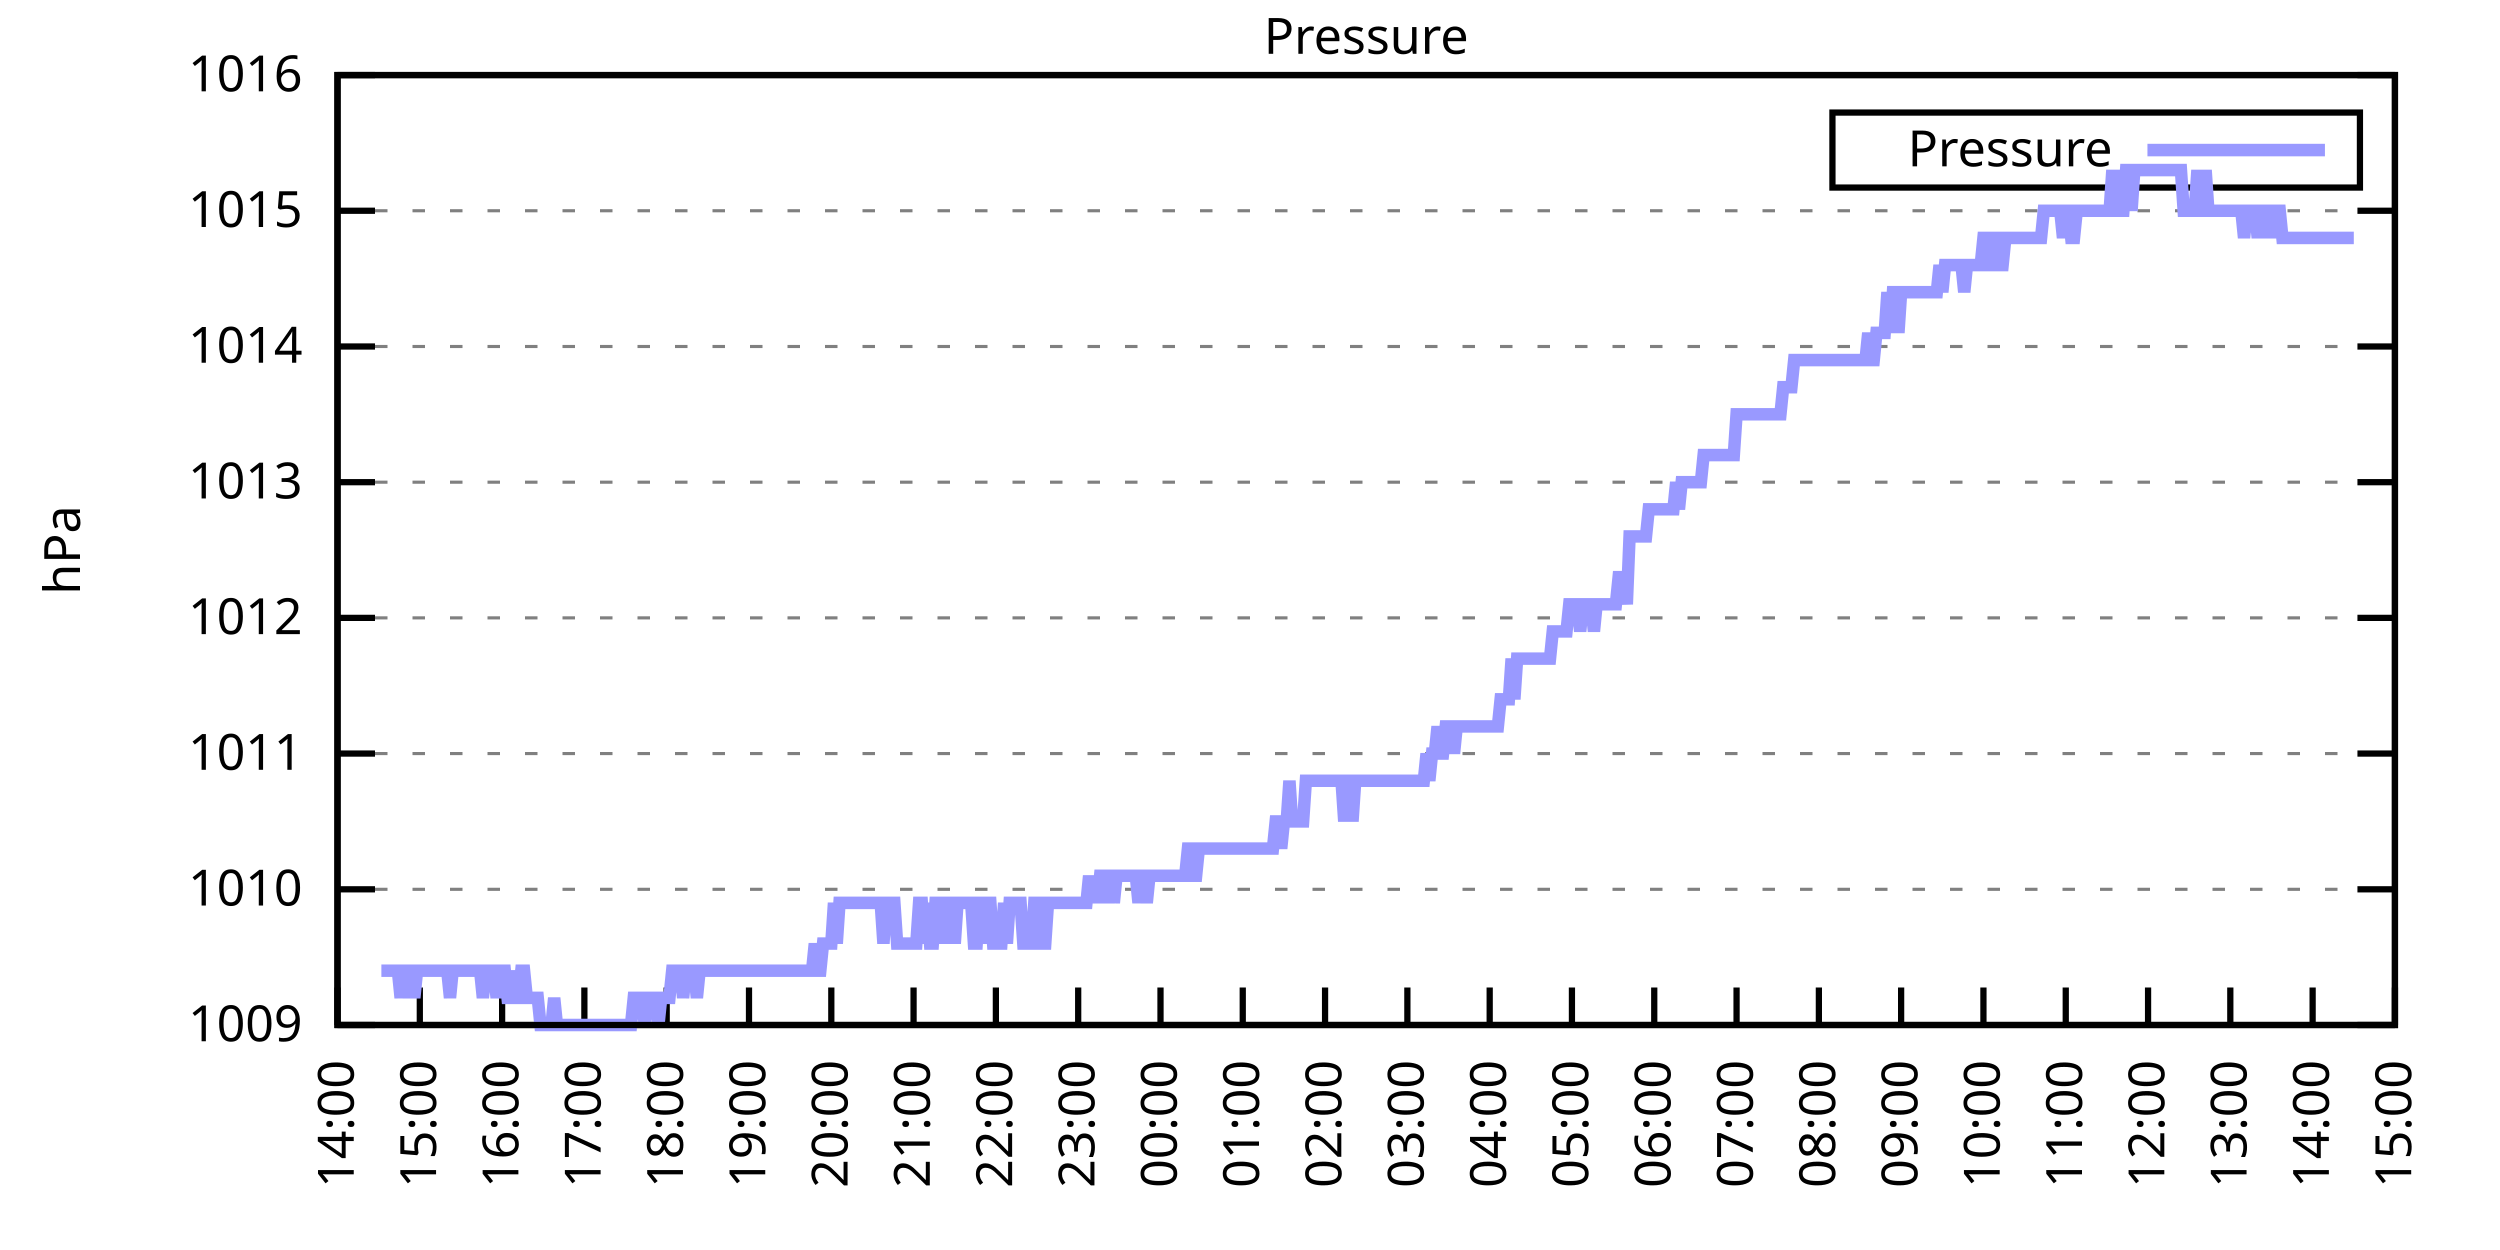
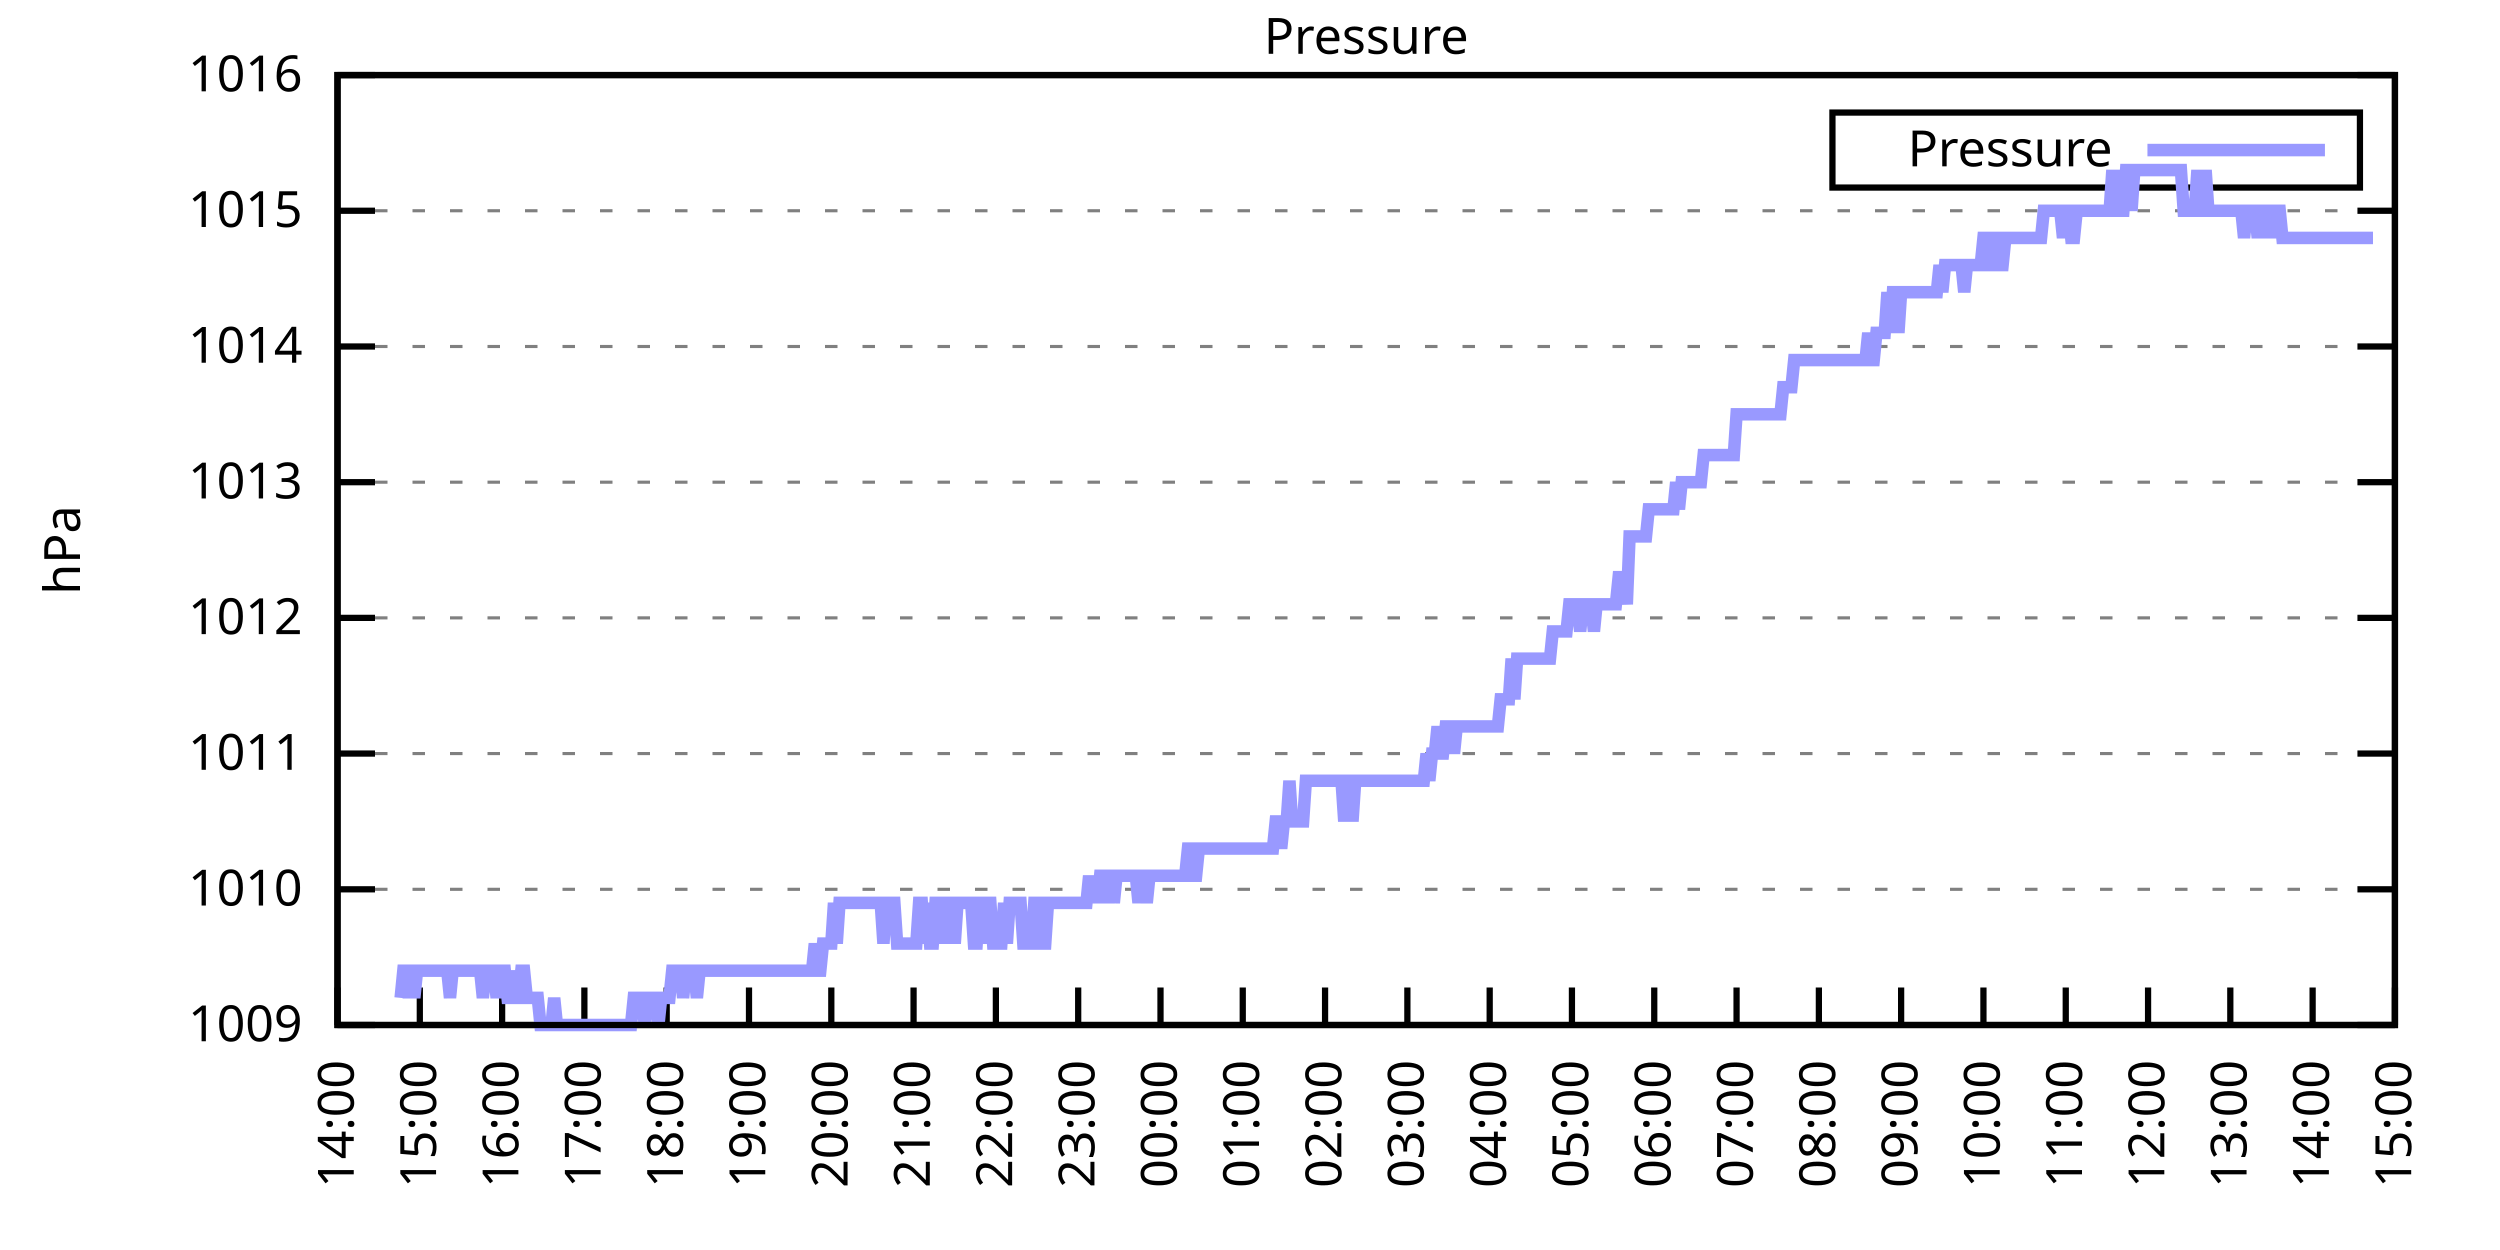
<svg xmlns="http://www.w3.org/2000/svg" xmlns:xlink="http://www.w3.org/1999/xlink" width="400" height="200" viewBox="0 0 400 200">
  <g id="gnuplot_canvas">
    <rect x="0" y="0" width="400" height="200" fill="none" />
    <defs>
      <circle id="gpDot" r="0.5" stroke-width="0.5" stroke="currentColor" />
      <path id="gpPt0" stroke-width="0.333" stroke="currentColor" d="M-1,0 h2 M0,-1 v2" />
      <path id="gpPt1" stroke-width="0.333" stroke="currentColor" d="M-1,-1 L1,1 M1,-1 L-1,1" />
      <path id="gpPt2" stroke-width="0.333" stroke="currentColor" d="M-1,0 L1,0 M0,-1 L0,1 M-1,-1 L1,1 M-1,1 L1,-1" />
      <rect id="gpPt3" stroke-width="0.333" stroke="currentColor" x="-1" y="-1" width="2" height="2" />
      <rect id="gpPt4" stroke-width="0.333" stroke="currentColor" fill="currentColor" x="-1" y="-1" width="2" height="2" />
      <circle id="gpPt5" stroke-width="0.333" stroke="currentColor" cx="0" cy="0" r="1" />
      <use xlink:href="#gpPt5" id="gpPt6" fill="currentColor" stroke="none" />
      <path id="gpPt7" stroke-width="0.333" stroke="currentColor" d="M0,-1.33 L-1.33,0.67 L1.33,0.67 z" />
      <use xlink:href="#gpPt7" id="gpPt8" fill="currentColor" stroke="none" />
      <use xlink:href="#gpPt7" id="gpPt9" stroke="currentColor" transform="rotate(180)" />
      <use xlink:href="#gpPt9" id="gpPt10" fill="currentColor" stroke="none" />
      <use xlink:href="#gpPt3" id="gpPt11" stroke="currentColor" transform="rotate(45)" />
      <use xlink:href="#gpPt11" id="gpPt12" fill="currentColor" stroke="none" />
      <path id="gpPt13" stroke-width="0.333" stroke="currentColor" d="M0,1.330 L1.265,0.411 L0.782,-1.067 L-0.782,-1.076 L-1.265,0.411 z" />
      <use xlink:href="#gpPt13" id="gpPt14" fill="currentColor" stroke="none" />
      <filter id="textbox" filterUnits="objectBoundingBox" x="0" y="0" height="1" width="1">
        <feFlood flood-color="white" flood-opacity="1" result="bgnd" />
        <feComposite in="SourceGraphic" in2="bgnd" operator="atop" />
      </filter>
      <filter id="greybox" filterUnits="objectBoundingBox" x="0" y="0" height="1" width="1">
        <feFlood flood-color="lightgrey" flood-opacity="1" result="grey" />
        <feComposite in="SourceGraphic" in2="grey" operator="atop" />
      </filter>
    </defs>
    <g fill="none" color="white" stroke="currentColor" stroke-width="1.00" stroke-linecap="butt" stroke-linejoin="miter">
</g>
    <g fill="none" color="black" stroke="currentColor" stroke-width="1.00" stroke-linecap="butt" stroke-linejoin="miter">
      <g stroke="none" shape-rendering="crispEdges">
        <polygon fill="rgb(255, 255, 255)" points="54.00,164.00 383.18,164.00 383.18,12.02 54.00,12.02 " />
      </g>
    </g>
    <g fill="none" color="black" stroke="currentColor" stroke-width="1.00" stroke-linecap="butt" stroke-linejoin="miter">
</g>
    <g fill="none" color="black" stroke="black" stroke-width="0.50" stroke-linecap="butt" stroke-linejoin="miter">
</g>
    <g fill="none" color="gray" stroke="currentColor" stroke-width="0.50" stroke-linecap="butt" stroke-linejoin="miter">
      <path stroke="gray" stroke-dasharray="2,4" class="gridline" d="M54.00,164.00 L383.19,164.00  " />
    </g>
    <g fill="none" color="gray" stroke="gray" stroke-width="1.00" stroke-linecap="butt" stroke-linejoin="miter">
</g>
    <g fill="none" color="black" stroke="currentColor" stroke-width="1.00" stroke-linecap="butt" stroke-linejoin="miter">
      <path stroke="black" d="M54.00,164.00 L60.00,164.00 M383.19,164.00 L377.19,164.00  " />
      <g transform="translate(48.40,166.60)" stroke="none" fill="black" font-family="Sans" font-size="8.00" text-anchor="end">
        <text>
          <tspan font-family="Sans"> 1009</tspan>
        </text>
      </g>
    </g>
    <g fill="none" color="black" stroke="currentColor" stroke-width="1.00" stroke-linecap="butt" stroke-linejoin="miter">
</g>
    <g fill="none" color="black" stroke="black" stroke-width="0.50" stroke-linecap="butt" stroke-linejoin="miter">
</g>
    <g fill="none" color="gray" stroke="currentColor" stroke-width="0.50" stroke-linecap="butt" stroke-linejoin="miter">
      <path stroke="gray" stroke-dasharray="2,4" class="gridline" d="M54.00,142.29 L383.19,142.29  " />
    </g>
    <g fill="none" color="gray" stroke="gray" stroke-width="1.00" stroke-linecap="butt" stroke-linejoin="miter">
</g>
    <g fill="none" color="black" stroke="currentColor" stroke-width="1.00" stroke-linecap="butt" stroke-linejoin="miter">
      <path stroke="black" d="M54.00,142.29 L60.00,142.29 M383.19,142.29 L377.19,142.29  " />
      <g transform="translate(48.40,144.89)" stroke="none" fill="black" font-family="Sans" font-size="8.00" text-anchor="end">
        <text>
          <tspan font-family="Sans"> 1010</tspan>
        </text>
      </g>
    </g>
    <g fill="none" color="black" stroke="currentColor" stroke-width="1.00" stroke-linecap="butt" stroke-linejoin="miter">
</g>
    <g fill="none" color="black" stroke="black" stroke-width="0.50" stroke-linecap="butt" stroke-linejoin="miter">
</g>
    <g fill="none" color="gray" stroke="currentColor" stroke-width="0.50" stroke-linecap="butt" stroke-linejoin="miter">
      <path stroke="gray" stroke-dasharray="2,4" class="gridline" d="M54.00,120.57 L383.19,120.57  " />
    </g>
    <g fill="none" color="gray" stroke="gray" stroke-width="1.00" stroke-linecap="butt" stroke-linejoin="miter">
</g>
    <g fill="none" color="black" stroke="currentColor" stroke-width="1.00" stroke-linecap="butt" stroke-linejoin="miter">
      <path stroke="black" d="M54.00,120.57 L60.00,120.57 M383.19,120.57 L377.19,120.57  " />
      <g transform="translate(48.40,123.17)" stroke="none" fill="black" font-family="Sans" font-size="8.00" text-anchor="end">
        <text>
          <tspan font-family="Sans"> 1011</tspan>
        </text>
      </g>
    </g>
    <g fill="none" color="black" stroke="currentColor" stroke-width="1.00" stroke-linecap="butt" stroke-linejoin="miter">
</g>
    <g fill="none" color="black" stroke="black" stroke-width="0.50" stroke-linecap="butt" stroke-linejoin="miter">
</g>
    <g fill="none" color="gray" stroke="currentColor" stroke-width="0.50" stroke-linecap="butt" stroke-linejoin="miter">
      <path stroke="gray" stroke-dasharray="2,4" class="gridline" d="M54.00,98.86 L383.19,98.86  " />
    </g>
    <g fill="none" color="gray" stroke="gray" stroke-width="1.00" stroke-linecap="butt" stroke-linejoin="miter">
</g>
    <g fill="none" color="black" stroke="currentColor" stroke-width="1.00" stroke-linecap="butt" stroke-linejoin="miter">
      <path stroke="black" d="M54.00,98.86 L60.00,98.86 M383.19,98.86 L377.19,98.86  " />
      <g transform="translate(48.40,101.46)" stroke="none" fill="black" font-family="Sans" font-size="8.00" text-anchor="end">
        <text>
          <tspan font-family="Sans"> 1012</tspan>
        </text>
      </g>
    </g>
    <g fill="none" color="black" stroke="currentColor" stroke-width="1.00" stroke-linecap="butt" stroke-linejoin="miter">
</g>
    <g fill="none" color="black" stroke="black" stroke-width="0.50" stroke-linecap="butt" stroke-linejoin="miter">
</g>
    <g fill="none" color="gray" stroke="currentColor" stroke-width="0.50" stroke-linecap="butt" stroke-linejoin="miter">
      <path stroke="gray" stroke-dasharray="2,4" class="gridline" d="M54.00,77.15 L383.19,77.15  " />
    </g>
    <g fill="none" color="gray" stroke="gray" stroke-width="1.00" stroke-linecap="butt" stroke-linejoin="miter">
</g>
    <g fill="none" color="black" stroke="currentColor" stroke-width="1.00" stroke-linecap="butt" stroke-linejoin="miter">
      <path stroke="black" d="M54.00,77.15 L60.00,77.15 M383.19,77.15 L377.19,77.15  " />
      <g transform="translate(48.40,79.75)" stroke="none" fill="black" font-family="Sans" font-size="8.00" text-anchor="end">
        <text>
          <tspan font-family="Sans"> 1013</tspan>
        </text>
      </g>
    </g>
    <g fill="none" color="black" stroke="currentColor" stroke-width="1.00" stroke-linecap="butt" stroke-linejoin="miter">
</g>
    <g fill="none" color="black" stroke="black" stroke-width="0.50" stroke-linecap="butt" stroke-linejoin="miter">
</g>
    <g fill="none" color="gray" stroke="currentColor" stroke-width="0.50" stroke-linecap="butt" stroke-linejoin="miter">
      <path stroke="gray" stroke-dasharray="2,4" class="gridline" d="M54.00,55.44 L383.19,55.44  " />
    </g>
    <g fill="none" color="gray" stroke="gray" stroke-width="1.00" stroke-linecap="butt" stroke-linejoin="miter">
</g>
    <g fill="none" color="black" stroke="currentColor" stroke-width="1.00" stroke-linecap="butt" stroke-linejoin="miter">
      <path stroke="black" d="M54.00,55.44 L60.00,55.44 M383.19,55.44 L377.19,55.44  " />
      <g transform="translate(48.40,58.04)" stroke="none" fill="black" font-family="Sans" font-size="8.00" text-anchor="end">
        <text>
          <tspan font-family="Sans"> 1014</tspan>
        </text>
      </g>
    </g>
    <g fill="none" color="black" stroke="currentColor" stroke-width="1.00" stroke-linecap="butt" stroke-linejoin="miter">
</g>
    <g fill="none" color="black" stroke="black" stroke-width="0.50" stroke-linecap="butt" stroke-linejoin="miter">
</g>
    <g fill="none" color="gray" stroke="currentColor" stroke-width="0.50" stroke-linecap="butt" stroke-linejoin="miter">
      <path stroke="gray" stroke-dasharray="2,4" class="gridline" d="M54.00,33.72 L383.19,33.72  " />
    </g>
    <g fill="none" color="gray" stroke="gray" stroke-width="1.00" stroke-linecap="butt" stroke-linejoin="miter">
</g>
    <g fill="none" color="black" stroke="currentColor" stroke-width="1.00" stroke-linecap="butt" stroke-linejoin="miter">
      <path stroke="black" d="M54.00,33.72 L60.00,33.72 M383.19,33.72 L377.19,33.72  " />
      <g transform="translate(48.40,36.32)" stroke="none" fill="black" font-family="Sans" font-size="8.00" text-anchor="end">
        <text>
          <tspan font-family="Sans"> 1015</tspan>
        </text>
      </g>
    </g>
    <g fill="none" color="black" stroke="currentColor" stroke-width="1.00" stroke-linecap="butt" stroke-linejoin="miter">
</g>
    <g fill="none" color="black" stroke="black" stroke-width="0.50" stroke-linecap="butt" stroke-linejoin="miter">
</g>
    <g fill="none" color="gray" stroke="currentColor" stroke-width="0.50" stroke-linecap="butt" stroke-linejoin="miter">
      <path stroke="gray" stroke-dasharray="2,4" class="gridline" d="M54.00,12.01 L383.19,12.01  " />
    </g>
    <g fill="none" color="gray" stroke="gray" stroke-width="1.00" stroke-linecap="butt" stroke-linejoin="miter">
</g>
    <g fill="none" color="black" stroke="currentColor" stroke-width="1.00" stroke-linecap="butt" stroke-linejoin="miter">
      <path stroke="black" d="M54.00,12.01 L60.00,12.01 M383.19,12.01 L377.19,12.01  " />
      <g transform="translate(48.40,14.61)" stroke="none" fill="black" font-family="Sans" font-size="8.00" text-anchor="end">
        <text>
          <tspan font-family="Sans"> 1016</tspan>
        </text>
      </g>
    </g>
    <g fill="none" color="black" stroke="currentColor" stroke-width="1.00" stroke-linecap="butt" stroke-linejoin="miter">
      <path stroke="black" d="M54.00,164.00 L54.00,158.00  " />
      <g transform="translate(56.60,169.60) rotate(270.00)" stroke="none" fill="black" font-family="Sans" font-size="8.00" text-anchor="end">
        <text>
          <tspan font-family="Sans">14:00</tspan>
        </text>
      </g>
    </g>
    <g fill="none" color="black" stroke="currentColor" stroke-width="1.00" stroke-linecap="butt" stroke-linejoin="miter">
      <path stroke="black" d="M67.17,164.00 L67.17,158.00  " />
      <g transform="translate(69.77,169.60) rotate(270.00)" stroke="none" fill="black" font-family="Sans" font-size="8.00" text-anchor="end">
        <text>
          <tspan font-family="Sans">15:00</tspan>
        </text>
      </g>
    </g>
    <g fill="none" color="black" stroke="currentColor" stroke-width="1.00" stroke-linecap="butt" stroke-linejoin="miter">
      <path stroke="black" d="M80.34,164.00 L80.34,158.00  " />
      <g transform="translate(82.94,169.60) rotate(270.00)" stroke="none" fill="black" font-family="Sans" font-size="8.00" text-anchor="end">
        <text>
          <tspan font-family="Sans">16:00</tspan>
        </text>
      </g>
    </g>
    <g fill="none" color="black" stroke="currentColor" stroke-width="1.00" stroke-linecap="butt" stroke-linejoin="miter">
      <path stroke="black" d="M93.50,164.00 L93.50,158.00  " />
      <g transform="translate(96.10,169.60) rotate(270.00)" stroke="none" fill="black" font-family="Sans" font-size="8.00" text-anchor="end">
        <text>
          <tspan font-family="Sans">17:00</tspan>
        </text>
      </g>
    </g>
    <g fill="none" color="black" stroke="currentColor" stroke-width="1.00" stroke-linecap="butt" stroke-linejoin="miter">
      <path stroke="black" d="M106.67,164.00 L106.67,158.00  " />
      <g transform="translate(109.27,169.60) rotate(270.00)" stroke="none" fill="black" font-family="Sans" font-size="8.00" text-anchor="end">
        <text>
          <tspan font-family="Sans">18:00</tspan>
        </text>
      </g>
    </g>
    <g fill="none" color="black" stroke="currentColor" stroke-width="1.00" stroke-linecap="butt" stroke-linejoin="miter">
      <path stroke="black" d="M119.84,164.00 L119.84,158.00  " />
      <g transform="translate(122.44,169.60) rotate(270.00)" stroke="none" fill="black" font-family="Sans" font-size="8.00" text-anchor="end">
        <text>
          <tspan font-family="Sans">19:00</tspan>
        </text>
      </g>
    </g>
    <g fill="none" color="black" stroke="currentColor" stroke-width="1.00" stroke-linecap="butt" stroke-linejoin="miter">
      <path stroke="black" d="M133.01,164.00 L133.01,158.00  " />
      <g transform="translate(135.61,169.60) rotate(270.00)" stroke="none" fill="black" font-family="Sans" font-size="8.00" text-anchor="end">
        <text>
          <tspan font-family="Sans">20:00</tspan>
        </text>
      </g>
    </g>
    <g fill="none" color="black" stroke="currentColor" stroke-width="1.00" stroke-linecap="butt" stroke-linejoin="miter">
      <path stroke="black" d="M146.17,164.00 L146.17,158.00  " />
      <g transform="translate(148.77,169.60) rotate(270.00)" stroke="none" fill="black" font-family="Sans" font-size="8.00" text-anchor="end">
        <text>
          <tspan font-family="Sans">21:00</tspan>
        </text>
      </g>
    </g>
    <g fill="none" color="black" stroke="currentColor" stroke-width="1.00" stroke-linecap="butt" stroke-linejoin="miter">
      <path stroke="black" d="M159.34,164.00 L159.34,158.00  " />
      <g transform="translate(161.94,169.60) rotate(270.00)" stroke="none" fill="black" font-family="Sans" font-size="8.00" text-anchor="end">
        <text>
          <tspan font-family="Sans">22:00</tspan>
        </text>
      </g>
    </g>
    <g fill="none" color="black" stroke="currentColor" stroke-width="1.00" stroke-linecap="butt" stroke-linejoin="miter">
      <path stroke="black" d="M172.51,164.00 L172.51,158.00  " />
      <g transform="translate(175.11,169.60) rotate(270.00)" stroke="none" fill="black" font-family="Sans" font-size="8.00" text-anchor="end">
        <text>
          <tspan font-family="Sans">23:00</tspan>
        </text>
      </g>
    </g>
    <g fill="none" color="black" stroke="currentColor" stroke-width="1.00" stroke-linecap="butt" stroke-linejoin="miter">
      <path stroke="black" d="M185.68,164.00 L185.68,158.00  " />
      <g transform="translate(188.28,169.60) rotate(270.00)" stroke="none" fill="black" font-family="Sans" font-size="8.00" text-anchor="end">
        <text>
          <tspan font-family="Sans">00:00</tspan>
        </text>
      </g>
    </g>
    <g fill="none" color="black" stroke="currentColor" stroke-width="1.00" stroke-linecap="butt" stroke-linejoin="miter">
      <path stroke="black" d="M198.84,164.00 L198.84,158.00  " />
      <g transform="translate(201.44,169.60) rotate(270.00)" stroke="none" fill="black" font-family="Sans" font-size="8.00" text-anchor="end">
        <text>
          <tspan font-family="Sans">01:00</tspan>
        </text>
      </g>
    </g>
    <g fill="none" color="black" stroke="currentColor" stroke-width="1.00" stroke-linecap="butt" stroke-linejoin="miter">
      <path stroke="black" d="M212.01,164.00 L212.01,158.00  " />
      <g transform="translate(214.61,169.60) rotate(270.00)" stroke="none" fill="black" font-family="Sans" font-size="8.00" text-anchor="end">
        <text>
          <tspan font-family="Sans">02:00</tspan>
        </text>
      </g>
    </g>
    <g fill="none" color="black" stroke="currentColor" stroke-width="1.00" stroke-linecap="butt" stroke-linejoin="miter">
      <path stroke="black" d="M225.18,164.00 L225.18,158.00  " />
      <g transform="translate(227.78,169.60) rotate(270.00)" stroke="none" fill="black" font-family="Sans" font-size="8.00" text-anchor="end">
        <text>
          <tspan font-family="Sans">03:00</tspan>
        </text>
      </g>
    </g>
    <g fill="none" color="black" stroke="currentColor" stroke-width="1.00" stroke-linecap="butt" stroke-linejoin="miter">
      <path stroke="black" d="M238.35,164.00 L238.35,158.00  " />
      <g transform="translate(240.95,169.60) rotate(270.00)" stroke="none" fill="black" font-family="Sans" font-size="8.00" text-anchor="end">
        <text>
          <tspan font-family="Sans">04:00</tspan>
        </text>
      </g>
    </g>
    <g fill="none" color="black" stroke="currentColor" stroke-width="1.00" stroke-linecap="butt" stroke-linejoin="miter">
      <path stroke="black" d="M251.51,164.00 L251.51,158.00  " />
      <g transform="translate(254.11,169.60) rotate(270.00)" stroke="none" fill="black" font-family="Sans" font-size="8.00" text-anchor="end">
        <text>
          <tspan font-family="Sans">05:00</tspan>
        </text>
      </g>
    </g>
    <g fill="none" color="black" stroke="currentColor" stroke-width="1.00" stroke-linecap="butt" stroke-linejoin="miter">
      <path stroke="black" d="M264.68,164.00 L264.68,158.00  " />
      <g transform="translate(267.28,169.60) rotate(270.00)" stroke="none" fill="black" font-family="Sans" font-size="8.00" text-anchor="end">
        <text>
          <tspan font-family="Sans">06:00</tspan>
        </text>
      </g>
    </g>
    <g fill="none" color="black" stroke="currentColor" stroke-width="1.00" stroke-linecap="butt" stroke-linejoin="miter">
      <path stroke="black" d="M277.85,164.00 L277.85,158.00  " />
      <g transform="translate(280.45,169.60) rotate(270.00)" stroke="none" fill="black" font-family="Sans" font-size="8.00" text-anchor="end">
        <text>
          <tspan font-family="Sans">07:00</tspan>
        </text>
      </g>
    </g>
    <g fill="none" color="black" stroke="currentColor" stroke-width="1.00" stroke-linecap="butt" stroke-linejoin="miter">
      <path stroke="black" d="M291.02,164.00 L291.02,158.00  " />
      <g transform="translate(293.62,169.60) rotate(270.00)" stroke="none" fill="black" font-family="Sans" font-size="8.00" text-anchor="end">
        <text>
          <tspan font-family="Sans">08:00</tspan>
        </text>
      </g>
    </g>
    <g fill="none" color="black" stroke="currentColor" stroke-width="1.00" stroke-linecap="butt" stroke-linejoin="miter">
      <path stroke="black" d="M304.18,164.00 L304.18,158.00  " />
      <g transform="translate(306.78,169.60) rotate(270.00)" stroke="none" fill="black" font-family="Sans" font-size="8.00" text-anchor="end">
        <text>
          <tspan font-family="Sans">09:00</tspan>
        </text>
      </g>
    </g>
    <g fill="none" color="black" stroke="currentColor" stroke-width="1.00" stroke-linecap="butt" stroke-linejoin="miter">
      <path stroke="black" d="M317.35,164.00 L317.35,158.00  " />
      <g transform="translate(319.95,169.60) rotate(270.00)" stroke="none" fill="black" font-family="Sans" font-size="8.00" text-anchor="end">
        <text>
          <tspan font-family="Sans">10:00</tspan>
        </text>
      </g>
    </g>
    <g fill="none" color="black" stroke="currentColor" stroke-width="1.00" stroke-linecap="butt" stroke-linejoin="miter">
      <path stroke="black" d="M330.52,164.00 L330.52,158.00  " />
      <g transform="translate(333.12,169.60) rotate(270.00)" stroke="none" fill="black" font-family="Sans" font-size="8.00" text-anchor="end">
        <text>
          <tspan font-family="Sans">11:00</tspan>
        </text>
      </g>
    </g>
    <g fill="none" color="black" stroke="currentColor" stroke-width="1.00" stroke-linecap="butt" stroke-linejoin="miter">
      <path stroke="black" d="M343.69,164.00 L343.69,158.00  " />
      <g transform="translate(346.29,169.60) rotate(270.00)" stroke="none" fill="black" font-family="Sans" font-size="8.00" text-anchor="end">
        <text>
          <tspan font-family="Sans">12:00</tspan>
        </text>
      </g>
    </g>
    <g fill="none" color="black" stroke="currentColor" stroke-width="1.00" stroke-linecap="butt" stroke-linejoin="miter">
      <path stroke="black" d="M356.85,164.00 L356.85,158.00  " />
      <g transform="translate(359.45,169.60) rotate(270.00)" stroke="none" fill="black" font-family="Sans" font-size="8.00" text-anchor="end">
        <text>
          <tspan font-family="Sans">13:00</tspan>
        </text>
      </g>
    </g>
    <g fill="none" color="black" stroke="currentColor" stroke-width="1.00" stroke-linecap="butt" stroke-linejoin="miter">
      <path stroke="black" d="M370.02,164.00 L370.02,158.00  " />
      <g transform="translate(372.62,169.60) rotate(270.00)" stroke="none" fill="black" font-family="Sans" font-size="8.00" text-anchor="end">
        <text>
          <tspan font-family="Sans">14:00</tspan>
        </text>
      </g>
    </g>
    <g fill="none" color="black" stroke="currentColor" stroke-width="1.00" stroke-linecap="butt" stroke-linejoin="miter">
      <path stroke="black" d="M383.19,164.00 L383.19,158.00  " />
      <g transform="translate(385.79,169.60) rotate(270.00)" stroke="none" fill="black" font-family="Sans" font-size="8.00" text-anchor="end">
        <text>
          <tspan font-family="Sans">15:00</tspan>
        </text>
      </g>
    </g>
    <g fill="none" color="black" stroke="currentColor" stroke-width="1.00" stroke-linecap="butt" stroke-linejoin="miter">
</g>
    <g fill="none" color="black" stroke="currentColor" stroke-width="1.00" stroke-linecap="butt" stroke-linejoin="miter">
      <path stroke="black" d="M54.00,12.01 L54.00,164.00 L383.19,164.00 L383.19,12.01 L54.00,12.01 Z  " />
    </g>
    <g fill="none" color="black" stroke="currentColor" stroke-width="1.00" stroke-linecap="butt" stroke-linejoin="miter">
</g>
    <g fill="none" color="black" stroke="currentColor" stroke-width="1.00" stroke-linecap="butt" stroke-linejoin="miter">
      <path stroke="black" d="M293.19,30.01 L293.19,18.01 L377.59,18.01 L377.59,30.01 L293.19,30.01 Z  " />
    </g>
    <g id="Pressure_plot_1">
      <g fill="none" color="white" stroke="black" stroke-width="2.00" stroke-linecap="butt" stroke-linejoin="miter">
</g>
      <g fill="none" color="black" stroke="currentColor" stroke-width="2.00" stroke-linecap="butt" stroke-linejoin="miter">
        <g transform="translate(337.99,26.61)" stroke="none" fill="black" font-family="Sans" font-size="8.00" text-anchor="end">
          <text>
            <tspan font-family="Sans">Pressure</tspan>
          </text>
        </g>
      </g>
      <g fill="none" color="black" stroke="currentColor" stroke-width="2.00" stroke-linecap="butt" stroke-linejoin="miter">
-         <path stroke="rgb(153, 153, 255)" d="M343.59,24.01 L371.99,24.01 M61.02,155.31 L61.46,155.31 L61.90,155.31 L62.34,155.31 L62.78,155.31 L63.22,155.31   L63.66,155.31 L64.10,159.66 L64.53,155.31 L64.97,155.31 L65.41,159.66 L65.85,155.31 L66.29,159.66 L66.73,155.31   L67.17,155.31 L67.61,155.31 L68.05,155.31 L68.48,155.31 L68.92,155.31 L69.36,155.31 L69.80,155.31 L70.24,155.31   L70.68,155.31 L71.12,155.31 L71.56,155.31 L72.00,159.66 L72.43,155.31 L72.87,155.31 L73.31,155.31 L73.75,155.31   L74.19,155.31 L74.63,155.31 L75.07,155.31 L75.51,155.31 L75.95,155.31 L76.38,155.31 L76.82,155.31 L77.26,159.66   L77.70,155.31 L78.14,155.31 L78.58,155.31 L79.02,155.31 L79.46,159.66 L79.90,155.31 L80.34,155.31 L80.77,155.31   L81.21,159.66 L81.65,159.66 L82.09,155.31 L82.53,159.66 L82.97,159.66 L83.41,155.31 L83.85,155.31 L84.29,159.66   L84.72,159.66 L85.16,159.66 L85.60,159.66 L86.04,159.66 L86.48,164.00 L86.92,164.00 L87.36,164.00 L87.80,164.00   L88.24,164.00 L88.67,159.66 L89.11,164.00 L89.55,164.00 L89.99,164.00 L90.43,164.00 L90.87,164.00 L91.31,164.00   L91.75,164.00 L92.19,164.00 L92.62,164.00 L93.06,164.00 L93.50,164.00 L93.94,164.00 L94.38,164.00 L94.82,164.00   L95.26,164.00 L95.70,164.00 L96.14,164.00 L96.58,164.00 L97.01,164.00 L97.45,164.00 L97.89,164.00 L98.33,164.00   L98.77,164.00 L99.21,164.00 L99.65,164.00 L100.09,164.00 L100.53,164.00 L100.96,164.00 L101.40,159.66 L101.84,159.66   L102.28,159.66 L102.72,159.66 L103.16,164.00 L103.60,159.66 L104.04,159.66 L104.48,159.66 L104.91,159.66 L105.35,164.00   L105.79,159.66 L106.23,159.66 L106.67,159.66 L107.11,159.66 L107.55,155.31 L107.99,155.31 L108.43,155.31 L108.87,155.31   L109.30,159.66 L109.74,155.31 L110.18,155.31 L110.62,155.31 L111.06,155.31 L111.50,159.66 L111.94,155.31 L112.38,155.31   L112.82,155.31 L113.25,155.31 L113.69,155.31 L114.13,155.31 L114.57,155.31 L115.01,155.31 L115.45,155.31 L115.89,155.31   L116.33,155.31 L116.77,155.31 L117.20,155.31 L117.64,155.31 L118.08,155.31 L118.52,155.31 L118.96,155.31 L119.40,155.31   L119.84,155.31 L120.28,155.31 L120.72,155.31 L121.15,155.31 L121.59,155.31 L122.03,155.31 L122.47,155.31 L122.91,155.31   L123.35,155.31 L123.79,155.31 L124.23,155.31 L124.67,155.31 L125.11,155.31 L125.54,155.31 L125.98,155.31 L126.42,155.31   L126.86,155.31 L127.30,155.31 L127.74,155.31 L128.18,155.31 L128.62,155.31 L129.06,155.31 L129.49,155.31 L129.93,155.31   L130.37,150.97 L130.81,155.31 L131.25,155.31 L131.69,150.97 L132.13,150.97 L132.57,150.97 L133.01,150.97 L133.44,144.46   L133.88,150.97 L134.32,144.46 L134.76,144.46 L135.20,144.46 L135.64,144.46 L136.08,144.46 L136.52,144.46 L136.96,144.46   L137.39,144.46 L137.83,144.46 L138.27,144.46 L138.71,144.46 L139.15,144.46 L139.59,144.46 L140.03,144.46 L140.47,144.46   L140.91,144.46 L141.35,150.97 L141.78,144.46 L142.22,144.46 L142.66,144.46 L143.10,144.46 L143.54,150.97 L143.98,150.97   L144.42,150.97 L144.86,150.97 L145.30,150.97 L145.73,150.97 L146.17,150.97 L146.61,150.97 L147.05,144.46 L147.49,144.46   L147.93,150.97 L148.37,144.46 L148.81,150.97 L149.25,150.97 L149.68,144.46 L150.12,144.46 L150.56,150.97 L151.00,144.46   L151.44,150.97 L151.88,144.46 L152.32,144.46 L152.76,150.97 L153.20,144.46 L153.63,144.46 L154.07,144.46 L154.51,144.46   L154.95,144.46 L155.39,144.46 L155.83,150.97 L156.27,150.97 L156.71,144.46 L157.15,144.46 L157.59,150.97 L158.02,144.46   L158.46,144.46 L158.90,150.97 L159.34,150.97 L159.78,150.97 L160.22,150.97 L160.66,144.46 L161.10,150.97 L161.54,144.46   L161.97,144.46 L162.41,144.46 L162.85,144.46 L163.29,144.46 L163.73,150.97 L164.17,150.97 L164.61,150.97 L165.05,150.97   L165.49,144.46 L165.92,144.46 L166.36,144.46 L166.80,150.97 L167.24,150.97 L167.68,144.46 L168.12,144.46 L168.56,144.46   L169.00,144.46 L169.44,144.46 L169.87,144.46 L170.31,144.46 L170.75,144.46 L171.19,144.46 L171.63,144.46 L172.07,144.46   L172.51,144.46 L172.95,144.46 L173.39,144.46 L173.83,144.46 L174.26,140.12 L174.70,144.46 L175.14,140.12 L175.58,144.46   L176.02,140.12 L176.46,140.12 L176.90,140.12 L177.34,144.46 L177.78,140.12 L178.21,144.46 L178.65,140.12 L179.09,140.12   L179.53,140.12 L179.97,140.12 L180.41,140.12 L180.85,140.12 L181.29,140.12 L181.73,140.12 L182.16,144.46 L182.60,140.12   L183.04,140.12 L183.48,144.46 L183.92,140.12 L184.36,140.12 L184.80,140.12 L185.24,140.12 L185.68,140.12 L186.11,140.12   L186.55,140.12 L186.99,140.12 L187.43,140.12 L187.87,140.12 L188.31,140.12 L188.75,140.12 L189.19,140.12 L189.63,140.12   L190.07,135.77 L190.50,135.77 L190.94,140.12 L191.38,140.12 L191.82,135.77 L192.26,135.77 L192.70,135.77 L193.14,135.77   L193.58,135.77 L194.02,135.77 L194.45,135.77 L194.89,135.77 L195.33,135.77 L195.77,135.77 L196.21,135.77 L196.65,135.77   L197.09,135.77 L197.53,135.77 L197.97,135.77 L198.40,135.77 L198.84,135.77 L199.28,135.77 L199.72,135.77 L200.16,135.77   L200.60,135.77 L201.04,135.77 L201.48,135.77 L201.92,135.77 L202.35,135.77 L202.79,135.77 L203.23,135.77 L203.67,135.77   L204.11,131.43 L204.55,131.43 L204.99,135.77 L205.43,131.43 L205.87,131.43 L206.31,124.92 L206.74,131.43 L207.18,131.43   L207.62,131.43 L208.06,131.43 L208.50,131.43 L208.94,124.92 L209.38,124.92 L209.82,124.92 L210.26,124.92 L210.69,124.92   L211.13,124.92 L211.57,124.92 L212.01,124.92 L212.45,124.92 L212.89,124.92 L213.33,124.92 L213.77,124.92 L214.21,124.92   L214.64,124.92 L215.08,131.43 L215.52,124.92 L215.96,124.92 L216.40,131.43 L216.84,124.92 L217.28,124.92 L217.72,124.92   L218.16,124.92 L218.60,124.92 L219.03,124.92 L219.47,124.92 L219.91,124.92 L220.35,124.92 L220.79,124.92 L221.23,124.92   L221.67,124.92 L222.11,124.92 L222.55,124.92 L222.98,124.92 L223.42,124.92 L223.86,124.92 L224.30,124.92 L224.74,124.92   L225.18,124.92 L225.62,124.92 L226.06,124.92 L226.50,124.92 L226.93,124.92 L227.37,124.92 L227.81,124.92 L228.25,120.57   L228.69,124.92 L229.13,120.57 L229.57,120.57 L230.01,116.23 L230.45,120.57 L230.88,120.57 L231.32,116.23 L231.76,116.23   L232.20,116.23 L232.64,120.57 L233.08,116.23 L233.52,116.23 L233.96,116.23 L234.40,116.23 L234.84,116.23 L235.27,116.23   L235.71,116.23 L236.15,116.23 L236.59,116.23 L237.03,116.23 L237.47,116.23 L237.91,116.23 L238.35,116.23 L238.79,116.23   L239.22,116.23 L239.66,116.23 L240.10,111.89 L240.54,111.89 L240.98,111.89 L241.42,111.89 L241.86,105.38 L242.30,111.89   L242.74,105.38 L243.17,105.38 L243.61,105.38 L244.05,105.38 L244.49,105.38 L244.93,105.38 L245.37,105.38 L245.81,105.38   L246.25,105.38 L246.69,105.38 L247.12,105.38 L247.56,105.38 L248.00,105.38 L248.44,101.03 L248.88,101.03 L249.32,101.03   L249.76,101.03 L250.20,101.03 L250.64,101.03 L251.08,96.69 L251.51,96.69 L251.95,96.69 L252.39,96.69 L252.83,101.03   L253.27,96.69 L253.71,96.69 L254.15,96.69 L254.59,96.69 L255.03,101.03 L255.46,96.69 L255.90,96.69 L256.34,96.69   L256.78,96.69 L257.22,96.69 L257.66,96.69 L258.10,96.69 L258.54,96.69 L258.98,92.35 L259.41,92.35 L259.85,92.35   L260.29,96.69 L260.73,85.83 L261.17,85.83 L261.61,85.83 L262.05,85.83 L262.49,85.83 L262.93,85.83 L263.36,85.83   L263.80,81.49 L264.24,81.49 L264.68,81.49 L265.12,81.49 L265.56,81.49 L266.00,81.49 L266.44,81.49 L266.88,81.49   L267.32,81.49 L267.75,81.49 L268.19,77.15 L268.63,81.49 L269.07,77.15 L269.51,77.15 L269.95,77.15 L270.39,77.15   L270.83,77.15 L271.27,77.15 L271.70,77.15 L272.14,77.15 L272.58,72.81 L273.02,72.81 L273.46,72.81 L273.90,72.81   L274.34,72.81 L274.78,72.81 L275.22,72.81 L275.65,72.81 L276.09,72.81 L276.53,72.81 L276.97,72.81 L277.41,72.81   L277.85,66.29 L278.29,66.29 L278.73,66.29 L279.17,66.29 L279.60,66.29 L280.04,66.29 L280.48,66.29 L280.92,66.29   L281.36,66.29 L281.80,66.29 L282.24,66.29 L282.68,66.29 L283.12,66.29 L283.56,66.29 L283.99,66.29 L284.43,66.29   L284.87,66.29 L285.31,61.95 L285.75,61.95 L286.19,61.95 L286.63,61.95 L287.07,57.61 L287.51,57.61 L287.94,57.61   L288.38,57.61 L288.82,57.61 L289.26,57.61 L289.70,57.61 L290.14,57.61 L290.58,57.61 L291.02,57.61 L291.46,57.61   L291.89,57.61 L292.33,57.61 L292.77,57.61 L293.21,57.61 L293.65,57.61 L294.09,57.61 L294.53,57.61 L294.97,57.61   L295.41,57.61 L295.84,57.61 L296.28,57.61 L296.72,57.61 L297.16,57.61 L297.60,57.61 L298.04,57.61 L298.48,57.61   L298.92,53.26 L299.36,57.61 L299.80,57.61 L300.23,53.26 L300.67,53.26 L301.11,53.26 L301.55,53.26 L301.99,46.75   L302.43,53.26 L302.87,46.75 L303.31,46.75 L303.75,53.26 L304.18,46.75 L304.62,46.75 L305.06,46.75 L305.50,46.75   L305.94,46.75 L306.38,46.75 L306.82,46.75 L307.26,46.75 L307.70,46.75 L308.13,46.75 L308.57,46.75 L309.01,46.75   L309.45,46.75 L309.89,46.75 L310.33,42.41 L310.77,46.75 L311.21,42.41 L311.65,42.41 L312.08,42.41 L312.52,42.41   L312.96,42.41 L313.40,42.41 L313.84,42.41 L314.28,46.75 L314.72,42.41 L315.16,42.41 L315.60,42.41 L316.04,42.41   L316.47,42.41 L316.91,42.41 L317.35,38.07 L317.79,38.07 L318.23,42.41 L318.67,42.41 L319.11,38.07 L319.55,38.07   L319.99,42.41 L320.42,42.41 L320.86,38.07 L321.30,38.07 L321.74,38.07 L322.18,38.07 L322.62,38.07 L323.06,38.07   L323.50,38.07 L323.94,38.07 L324.37,38.07 L324.81,38.07 L325.25,38.07 L325.69,38.07 L326.13,38.07 L326.57,38.07   L327.01,33.72 L327.45,33.72 L327.89,33.72 L328.33,33.72 L328.76,33.72 L329.20,33.72 L329.64,33.72 L330.08,38.07   L330.52,33.72 L330.96,33.72 L331.40,38.07 L331.84,38.07 L332.28,33.72 L332.71,33.72 L333.15,33.72 L333.59,33.72   L334.03,33.72 L334.47,33.72 L334.91,33.72 L335.35,33.72 L335.79,33.72 L336.23,33.72 L336.66,33.72 L337.10,33.72   L337.54,33.72 L337.98,27.21 L338.42,33.72 L338.86,27.21 L339.30,33.72 L339.74,33.72 L340.18,27.21 L340.61,27.21   L341.05,33.72 L341.49,27.21 L341.93,27.21 L342.37,27.21 L342.81,27.21 L343.25,27.21 L343.69,27.21 L344.13,27.21   L344.57,27.21 L345.00,27.21 L345.44,27.21 L345.88,27.21 L346.32,27.21 L346.76,27.21 L347.20,27.21 L347.64,27.21   L348.08,27.21 L348.52,27.21 L348.95,27.21 L349.39,33.72 L349.83,33.72 L350.27,33.72 L350.71,33.72 L351.15,33.72   L351.59,27.21 L352.03,33.72 L352.47,33.72 L352.90,27.21 L353.34,33.72 L353.78,33.72 L354.22,33.72 L354.66,33.72   L355.10,33.72 L355.54,33.72 L355.98,33.72 L356.42,33.72 L356.85,33.72 L357.29,33.72 L357.73,33.72 L358.17,33.72   L358.61,33.72 L359.05,38.07 L359.49,33.72 L359.93,33.72 L360.37,33.72 L360.81,33.72 L361.24,38.07 L361.68,33.72   L362.12,38.07 L362.56,33.72 L363.00,33.72 L363.44,33.72 L363.88,38.07 L364.32,33.72 L364.76,33.72 L365.19,38.07   L365.63,38.07 L366.07,38.07 L366.51,38.07 L366.95,38.07 L367.39,38.07 L367.83,38.07 L368.27,38.07 L368.71,38.07   L369.14,38.07 L369.58,38.07 L370.02,38.07 L370.46,38.07 L370.90,38.07 L371.34,38.07 L371.78,38.07 L372.22,38.07   L372.66,38.07 L373.09,38.07 L373.53,38.07 L373.97,38.07 L374.41,38.07 L374.85,38.07 L375.29,38.07 L375.73,38.07   L376.17,38.07 L376.61,38.07  " />
+         <path stroke="rgb(153, 153, 255)" d="M343.59,24.01 L371.99,24.01 M64.10,159.66 L64.53,155.31 L64.97,155.31 L65.41,159.66 L65.85,155.31 L66.29,159.66   L66.73,155.31 L67.17,155.31 L67.61,155.31 L68.05,155.31 L68.48,155.31 L68.92,155.31 L69.36,155.31 L69.80,155.31   L70.24,155.31 L70.68,155.31 L71.12,155.31 L71.56,155.31 L72.00,159.66 L72.43,155.31 L72.87,155.31 L73.31,155.31   L73.75,155.31 L74.19,155.31 L74.63,155.31 L75.07,155.31 L75.51,155.31 L75.95,155.31 L76.38,155.31 L76.82,155.31   L77.26,159.66 L77.70,155.31 L78.14,155.31 L78.58,155.31 L79.02,155.31 L79.46,159.66 L79.90,155.31 L80.34,155.31   L80.77,155.31 L81.21,159.66 L81.65,159.66 L82.09,155.31 L82.53,159.66 L82.97,159.66 L83.41,155.31 L83.85,155.31   L84.29,159.66 L84.72,159.66 L85.16,159.66 L85.60,159.66 L86.04,159.66 L86.48,164.00 L86.92,164.00 L87.36,164.00   L87.80,164.00 L88.24,164.00 L88.67,159.66 L89.11,164.00 L89.55,164.00 L89.99,164.00 L90.43,164.00 L90.87,164.00   L91.31,164.00 L91.75,164.00 L92.19,164.00 L92.62,164.00 L93.06,164.00 L93.50,164.00 L93.94,164.00 L94.38,164.00   L94.82,164.00 L95.26,164.00 L95.70,164.00 L96.14,164.00 L96.58,164.00 L97.01,164.00 L97.45,164.00 L97.89,164.00   L98.33,164.00 L98.77,164.00 L99.21,164.00 L99.65,164.00 L100.09,164.00 L100.53,164.00 L100.96,164.00 L101.40,159.66   L101.84,159.66 L102.28,159.66 L102.72,159.66 L103.16,164.00 L103.60,159.66 L104.04,159.66 L104.48,159.66 L104.91,159.66   L105.35,164.00 L105.79,159.66 L106.23,159.66 L106.67,159.66 L107.11,159.66 L107.55,155.31 L107.99,155.31 L108.43,155.31   L108.87,155.31 L109.30,159.66 L109.74,155.31 L110.18,155.31 L110.62,155.31 L111.06,155.31 L111.50,159.66 L111.94,155.31   L112.38,155.31 L112.82,155.31 L113.25,155.31 L113.69,155.31 L114.13,155.31 L114.57,155.31 L115.01,155.31 L115.45,155.31   L115.89,155.31 L116.33,155.31 L116.77,155.31 L117.20,155.31 L117.64,155.31 L118.08,155.31 L118.52,155.31 L118.96,155.31   L119.40,155.31 L119.84,155.31 L120.28,155.31 L120.72,155.31 L121.15,155.31 L121.59,155.31 L122.03,155.31 L122.47,155.31   L122.91,155.31 L123.35,155.31 L123.79,155.31 L124.23,155.31 L124.67,155.31 L125.11,155.31 L125.54,155.31 L125.98,155.31   L126.42,155.31 L126.86,155.31 L127.30,155.31 L127.74,155.31 L128.18,155.31 L128.62,155.31 L129.06,155.31 L129.49,155.31   L129.93,155.31 L130.37,150.97 L130.81,155.31 L131.25,155.31 L131.69,150.97 L132.13,150.97 L132.57,150.97 L133.01,150.97   L133.44,144.46 L133.88,150.97 L134.32,144.46 L134.76,144.46 L135.20,144.46 L135.64,144.46 L136.08,144.46 L136.52,144.46   L136.96,144.46 L137.39,144.46 L137.83,144.46 L138.27,144.46 L138.71,144.46 L139.15,144.46 L139.59,144.46 L140.03,144.46   L140.47,144.46 L140.91,144.46 L141.35,150.97 L141.78,144.46 L142.22,144.46 L142.66,144.46 L143.10,144.46 L143.54,150.97   L143.98,150.97 L144.42,150.97 L144.86,150.97 L145.30,150.97 L145.73,150.97 L146.17,150.97 L146.61,150.97 L147.05,144.46   L147.49,144.46 L147.93,150.97 L148.37,144.46 L148.81,150.97 L149.25,150.97 L149.68,144.46 L150.12,144.46 L150.56,150.97   L151.00,144.46 L151.44,150.97 L151.88,144.46 L152.32,144.46 L152.76,150.97 L153.20,144.46 L153.63,144.46 L154.07,144.46   L154.51,144.46 L154.95,144.46 L155.39,144.46 L155.83,150.97 L156.27,150.97 L156.71,144.46 L157.15,144.46 L157.59,150.97   L158.02,144.46 L158.46,144.46 L158.90,150.97 L159.34,150.97 L159.78,150.97 L160.22,150.97 L160.66,144.46 L161.10,150.97   L161.54,144.46 L161.97,144.46 L162.41,144.46 L162.85,144.46 L163.29,144.46 L163.73,150.97 L164.17,150.97 L164.61,150.97   L165.05,150.97 L165.49,144.46 L165.92,144.46 L166.36,144.46 L166.80,150.97 L167.24,150.97 L167.68,144.46 L168.12,144.46   L168.56,144.46 L169.00,144.46 L169.44,144.46 L169.87,144.46 L170.31,144.46 L170.75,144.46 L171.19,144.46 L171.63,144.46   L172.07,144.46 L172.51,144.46 L172.95,144.46 L173.39,144.46 L173.83,144.46 L174.26,140.12 L174.70,144.46 L175.14,140.12   L175.58,144.46 L176.02,140.12 L176.46,140.12 L176.90,140.12 L177.34,144.46 L177.78,140.12 L178.21,144.46 L178.65,140.12   L179.09,140.12 L179.53,140.12 L179.97,140.12 L180.41,140.12 L180.85,140.12 L181.29,140.12 L181.73,140.12 L182.16,144.46   L182.60,140.12 L183.04,140.12 L183.48,144.46 L183.92,140.12 L184.36,140.12 L184.80,140.12 L185.24,140.12 L185.68,140.12   L186.11,140.12 L186.55,140.12 L186.99,140.12 L187.43,140.12 L187.87,140.12 L188.31,140.12 L188.75,140.12 L189.19,140.12   L189.63,140.12 L190.07,135.77 L190.50,135.77 L190.94,140.12 L191.38,140.12 L191.82,135.77 L192.26,135.77 L192.70,135.77   L193.14,135.77 L193.58,135.77 L194.02,135.77 L194.45,135.77 L194.89,135.77 L195.33,135.77 L195.77,135.77 L196.21,135.77   L196.65,135.77 L197.09,135.77 L197.53,135.77 L197.97,135.77 L198.40,135.77 L198.84,135.77 L199.28,135.77 L199.72,135.77   L200.16,135.77 L200.60,135.77 L201.04,135.77 L201.48,135.77 L201.92,135.77 L202.35,135.77 L202.79,135.77 L203.23,135.77   L203.67,135.77 L204.11,131.43 L204.55,131.43 L204.99,135.77 L205.43,131.43 L205.87,131.43 L206.31,124.92 L206.74,131.43   L207.18,131.43 L207.62,131.43 L208.06,131.43 L208.50,131.43 L208.94,124.92 L209.38,124.92 L209.82,124.92 L210.26,124.92   L210.69,124.92 L211.13,124.92 L211.57,124.92 L212.01,124.92 L212.45,124.92 L212.89,124.92 L213.33,124.92 L213.77,124.92   L214.21,124.92 L214.64,124.92 L215.08,131.43 L215.52,124.92 L215.96,124.92 L216.40,131.43 L216.84,124.92 L217.28,124.92   L217.72,124.92 L218.16,124.92 L218.60,124.92 L219.03,124.92 L219.47,124.92 L219.91,124.92 L220.35,124.92 L220.79,124.92   L221.23,124.92 L221.67,124.92 L222.11,124.92 L222.55,124.92 L222.98,124.92 L223.42,124.92 L223.86,124.92 L224.30,124.92   L224.74,124.92 L225.18,124.92 L225.62,124.92 L226.06,124.92 L226.50,124.92 L226.93,124.92 L227.37,124.92 L227.81,124.92   L228.25,120.57 L228.69,124.92 L229.13,120.57 L229.57,120.57 L230.01,116.23 L230.45,120.57 L230.88,120.57 L231.32,116.23   L231.76,116.23 L232.20,116.23 L232.64,120.57 L233.08,116.23 L233.52,116.23 L233.96,116.23 L234.40,116.23 L234.84,116.23   L235.27,116.23 L235.71,116.23 L236.15,116.23 L236.59,116.23 L237.03,116.23 L237.47,116.23 L237.91,116.23 L238.35,116.23   L238.79,116.23 L239.22,116.23 L239.66,116.23 L240.10,111.89 L240.54,111.89 L240.98,111.89 L241.42,111.89 L241.86,105.38   L242.30,111.89 L242.74,105.38 L243.17,105.38 L243.61,105.38 L244.05,105.38 L244.49,105.38 L244.93,105.38 L245.37,105.38   L245.81,105.38 L246.25,105.38 L246.69,105.38 L247.12,105.38 L247.56,105.38 L248.00,105.38 L248.44,101.03 L248.88,101.03   L249.32,101.03 L249.76,101.03 L250.20,101.03 L250.64,101.03 L251.08,96.69 L251.51,96.69 L251.95,96.69 L252.39,96.69   L252.83,101.03 L253.27,96.69 L253.71,96.69 L254.15,96.69 L254.59,96.69 L255.03,101.03 L255.46,96.69 L255.90,96.69   L256.34,96.69 L256.78,96.69 L257.22,96.69 L257.66,96.69 L258.10,96.69 L258.54,96.69 L258.98,92.35 L259.41,92.35   L259.85,92.35 L260.29,96.69 L260.73,85.83 L261.17,85.83 L261.61,85.83 L262.05,85.83 L262.49,85.83 L262.93,85.83   L263.36,85.83 L263.80,81.49 L264.24,81.49 L264.68,81.49 L265.12,81.49 L265.56,81.49 L266.00,81.49 L266.44,81.49   L266.88,81.49 L267.32,81.49 L267.75,81.49 L268.19,77.15 L268.63,81.49 L269.07,77.15 L269.51,77.15 L269.95,77.15   L270.39,77.15 L270.83,77.15 L271.27,77.15 L271.70,77.15 L272.14,77.15 L272.58,72.81 L273.02,72.81 L273.46,72.81   L273.90,72.81 L274.34,72.81 L274.78,72.81 L275.22,72.81 L275.65,72.81 L276.09,72.81 L276.53,72.81 L276.97,72.81   L277.41,72.81 L277.85,66.29 L278.29,66.29 L278.73,66.29 L279.17,66.29 L279.60,66.29 L280.04,66.29 L280.48,66.29   L280.92,66.29 L281.36,66.29 L281.80,66.29 L282.24,66.29 L282.68,66.29 L283.12,66.29 L283.56,66.29 L283.99,66.29   L284.43,66.29 L284.87,66.29 L285.31,61.95 L285.75,61.95 L286.19,61.95 L286.63,61.95 L287.07,57.61 L287.51,57.61   L287.94,57.61 L288.38,57.61 L288.82,57.61 L289.26,57.61 L289.70,57.61 L290.14,57.61 L290.58,57.61 L291.02,57.61   L291.46,57.61 L291.89,57.61 L292.33,57.61 L292.77,57.61 L293.21,57.61 L293.65,57.61 L294.09,57.61 L294.53,57.61   L294.97,57.61 L295.41,57.61 L295.84,57.61 L296.28,57.61 L296.72,57.61 L297.16,57.61 L297.60,57.61 L298.04,57.61   L298.48,57.61 L298.92,53.26 L299.36,57.61 L299.80,57.61 L300.23,53.26 L300.67,53.26 L301.11,53.26 L301.55,53.26   L301.99,46.75 L302.43,53.26 L302.87,46.75 L303.31,46.75 L303.75,53.26 L304.18,46.75 L304.62,46.75 L305.06,46.75   L305.50,46.75 L305.94,46.75 L306.38,46.75 L306.82,46.75 L307.26,46.75 L307.70,46.75 L308.13,46.75 L308.57,46.75   L309.01,46.75 L309.45,46.75 L309.89,46.75 L310.33,42.41 L310.77,46.75 L311.21,42.41 L311.65,42.41 L312.08,42.41   L312.52,42.41 L312.96,42.41 L313.40,42.41 L313.84,42.41 L314.28,46.75 L314.72,42.41 L315.16,42.41 L315.60,42.41   L316.04,42.41 L316.47,42.41 L316.91,42.41 L317.35,38.07 L317.79,38.07 L318.23,42.41 L318.67,42.41 L319.11,38.07   L319.55,38.07 L319.99,42.41 L320.42,42.41 L320.86,38.07 L321.30,38.07 L321.74,38.07 L322.18,38.07 L322.62,38.07   L323.06,38.07 L323.50,38.07 L323.94,38.07 L324.37,38.07 L324.81,38.07 L325.25,38.07 L325.69,38.07 L326.13,38.07   L326.57,38.07 L327.01,33.72 L327.45,33.72 L327.89,33.72 L328.33,33.72 L328.76,33.72 L329.20,33.72 L329.64,33.72   L330.08,38.07 L330.52,33.72 L330.96,33.72 L331.40,38.07 L331.84,38.07 L332.28,33.72 L332.71,33.72 L333.15,33.72   L333.59,33.72 L334.03,33.72 L334.47,33.72 L334.91,33.72 L335.35,33.72 L335.79,33.72 L336.23,33.72 L336.66,33.72   L337.10,33.72 L337.54,33.72 L337.98,27.21 L338.42,33.72 L338.86,27.21 L339.30,33.72 L339.74,33.72 L340.18,27.21   L340.61,27.21 L341.05,33.72 L341.49,27.21 L341.93,27.21 L342.37,27.21 L342.81,27.21 L343.25,27.21 L343.69,27.21   L344.13,27.21 L344.57,27.21 L345.00,27.21 L345.44,27.21 L345.88,27.21 L346.32,27.21 L346.76,27.21 L347.20,27.21   L347.64,27.21 L348.08,27.21 L348.52,27.21 L348.95,27.21 L349.39,33.72 L349.83,33.72 L350.27,33.72 L350.71,33.72   L351.15,33.72 L351.59,27.21 L352.03,33.72 L352.47,33.72 L352.90,27.21 L353.34,33.72 L353.78,33.72 L354.22,33.72   L354.66,33.72 L355.10,33.72 L355.54,33.72 L355.98,33.72 L356.42,33.72 L356.85,33.72 L357.29,33.72 L357.73,33.72   L358.17,33.72 L358.61,33.72 L359.05,38.07 L359.49,33.72 L359.93,33.72 L360.37,33.72 L360.81,33.72 L361.24,38.07   L361.68,33.72 L362.12,38.07 L362.56,33.72 L363.00,33.72 L363.44,33.72 L363.88,38.07 L364.32,33.72 L364.76,33.72   L365.19,38.07 L365.63,38.07 L366.07,38.07 L366.51,38.07 L366.95,38.07 L367.39,38.07 L367.83,38.07 L368.27,38.07   L368.71,38.07 L369.14,38.07 L369.58,38.07 L370.02,38.07 L370.46,38.07 L370.90,38.07 L371.34,38.07 L371.78,38.07   L372.22,38.07 L372.66,38.07 L373.09,38.07 L373.53,38.07 L373.97,38.07 L374.41,38.07 L374.85,38.07 L375.29,38.07   L375.73,38.07 L376.17,38.07 L376.61,38.07 L377.05,38.07 L377.48,38.07 L377.92,38.07 L378.36,38.07 L378.80,38.07   L379.24,38.07 L379.68,38.07  " />
      </g>
    </g>
    <g fill="none" color="black" stroke="currentColor" stroke-width="2.00" stroke-linecap="butt" stroke-linejoin="miter">
</g>
    <g fill="none" color="black" stroke="black" stroke-width="1.00" stroke-linecap="butt" stroke-linejoin="miter">
</g>
    <g fill="none" color="black" stroke="currentColor" stroke-width="1.00" stroke-linecap="butt" stroke-linejoin="miter">
      <path stroke="black" d="M54.00,12.01 L54.00,164.00 L383.19,164.00 L383.19,12.01 L54.00,12.01 Z  " />
      <g transform="translate(12.80,88.01) rotate(270.00)" stroke="none" fill="black" font-family="Sans" font-size="8.00" text-anchor="middle">
        <text>
          <tspan font-family="Sans">hPa</tspan>
        </text>
      </g>
    </g>
    <g fill="none" color="black" stroke="currentColor" stroke-width="1.00" stroke-linecap="butt" stroke-linejoin="miter">
</g>
    <g fill="none" color="black" stroke="currentColor" stroke-width="1.00" stroke-linecap="butt" stroke-linejoin="miter">
      <g transform="translate(218.59,8.61)" stroke="none" fill="black" font-family="Sans" font-size="8.00" text-anchor="middle">
        <text>
          <tspan font-family="Sans">Pressure</tspan>
        </text>
      </g>
    </g>
    <g fill="none" color="black" stroke="currentColor" stroke-width="1.00" stroke-linecap="butt" stroke-linejoin="miter">
</g>
  </g>
</svg>
